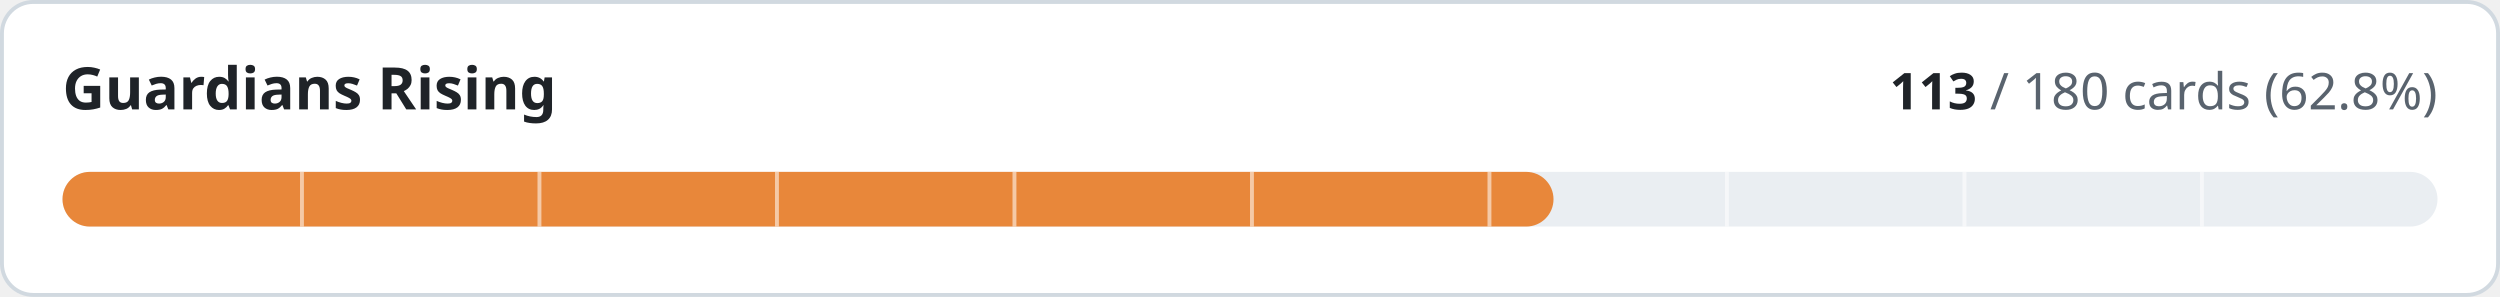
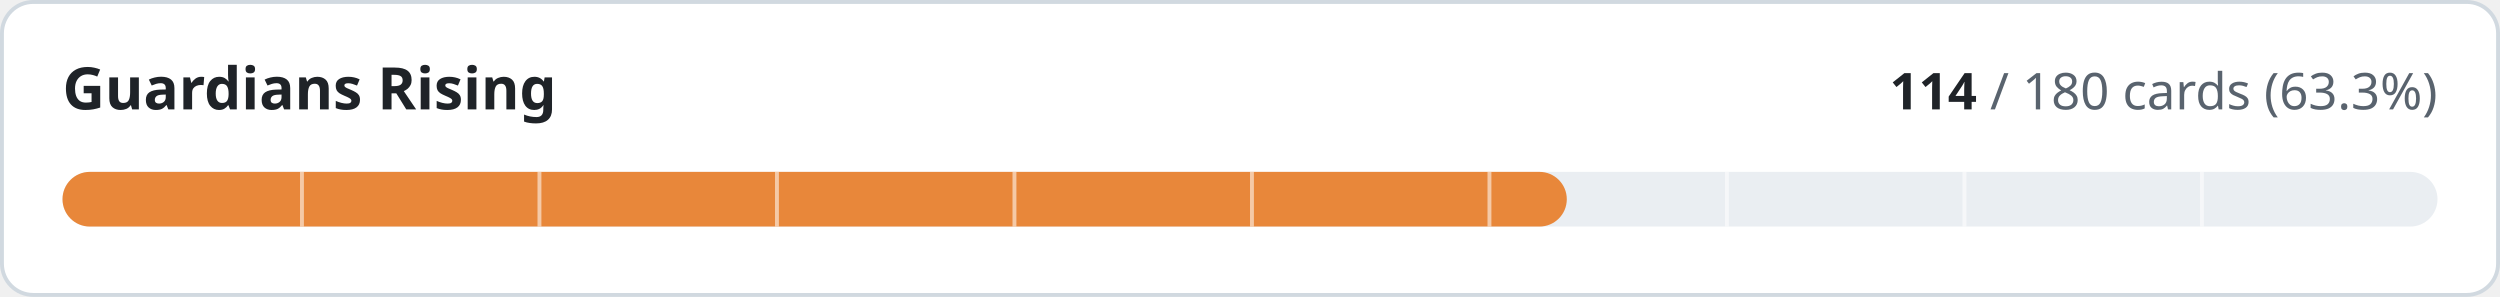
- <svg xmlns="http://www.w3.org/2000/svg" width="640" height="76" viewBox="0 0 640 76" role="img" aria-label="Guardians Rising: 113 of 180 cards implemented">
+ <svg xmlns="http://www.w3.org/2000/svg" width="640" height="76" viewBox="0 0 640 76" role="img" aria-label="Guardians Rising: 114 of 180 cards implemented">
  <style>
.t{fill:#1f2328}.m{fill:#59636e}.trk{fill:#eaeef2}.bd{stroke:#d1d9e0}.bg{fill:#ffffff}
@media (prefers-color-scheme:dark){.t{fill:#f0f6fc}.m{fill:#9198a1}.trk{fill:#262c36}.bd{stroke:#3d444d}.bg{fill:#0d1117}}
text{font-family:-apple-system,BlinkMacSystemFont,'Segoe UI','Noto Sans',Helvetica,Arial,sans-serif;font-variant-numeric:tabular-nums}
</style>
  <rect class="bg bd" x="0.5" y="0.5" width="639" height="75" rx="8" stroke-width="1" />
  <text class="t" x="16" y="28" font-size="15" font-weight="600">Guardians Rising</text>
  <text class="m" x="624" y="28" font-size="13" text-anchor="end">
-     <tspan class="t" font-weight="600">113</tspan> / 180 cards (62.8%)</text>
+     <tspan class="t" font-weight="600">114</tspan> / 180 cards (63.3%)</text>
  <rect class="trk" x="16" y="44" width="608" height="14" rx="7" />
-   <rect x="16" y="44" width="381.7" height="14" rx="7" fill="#e8873a" />
+   <rect x="16" y="44" width="385.1" height="14" rx="7" fill="#e8873a" />
  <rect x="76.8" y="44" width="1" height="14" class="bg" opacity="0.55" />
  <rect x="137.6" y="44" width="1" height="14" class="bg" opacity="0.55" />
  <rect x="198.4" y="44" width="1" height="14" class="bg" opacity="0.55" />
  <rect x="259.2" y="44" width="1" height="14" class="bg" opacity="0.55" />
  <rect x="320.0" y="44" width="1" height="14" class="bg" opacity="0.55" />
  <rect x="380.8" y="44" width="1" height="14" class="bg" opacity="0.55" />
  <rect x="441.6" y="44" width="1" height="14" class="bg" opacity="0.55" />
  <rect x="502.4" y="44" width="1" height="14" class="bg" opacity="0.55" />
  <rect x="563.2" y="44" width="1" height="14" class="bg" opacity="0.55" />
</svg>
